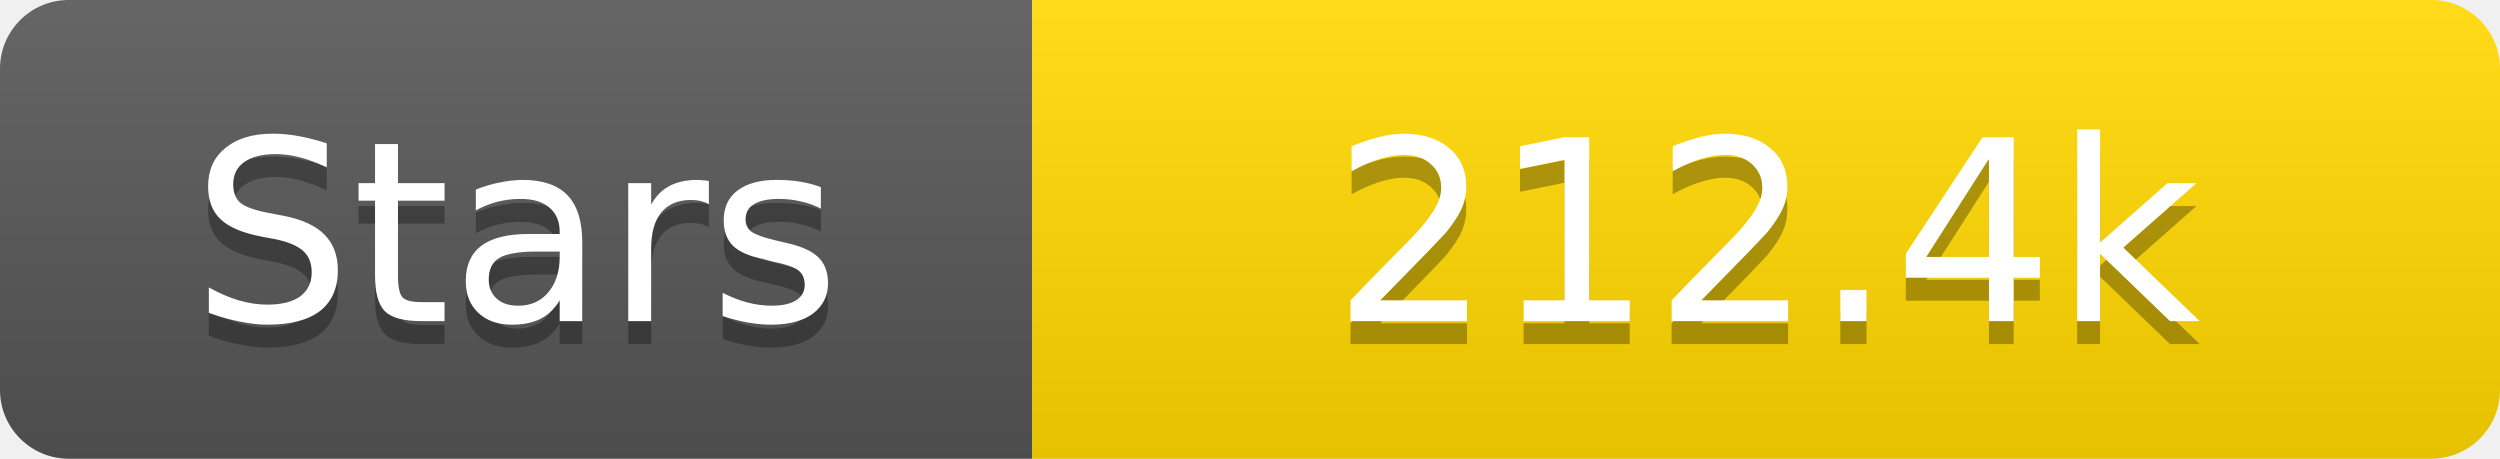
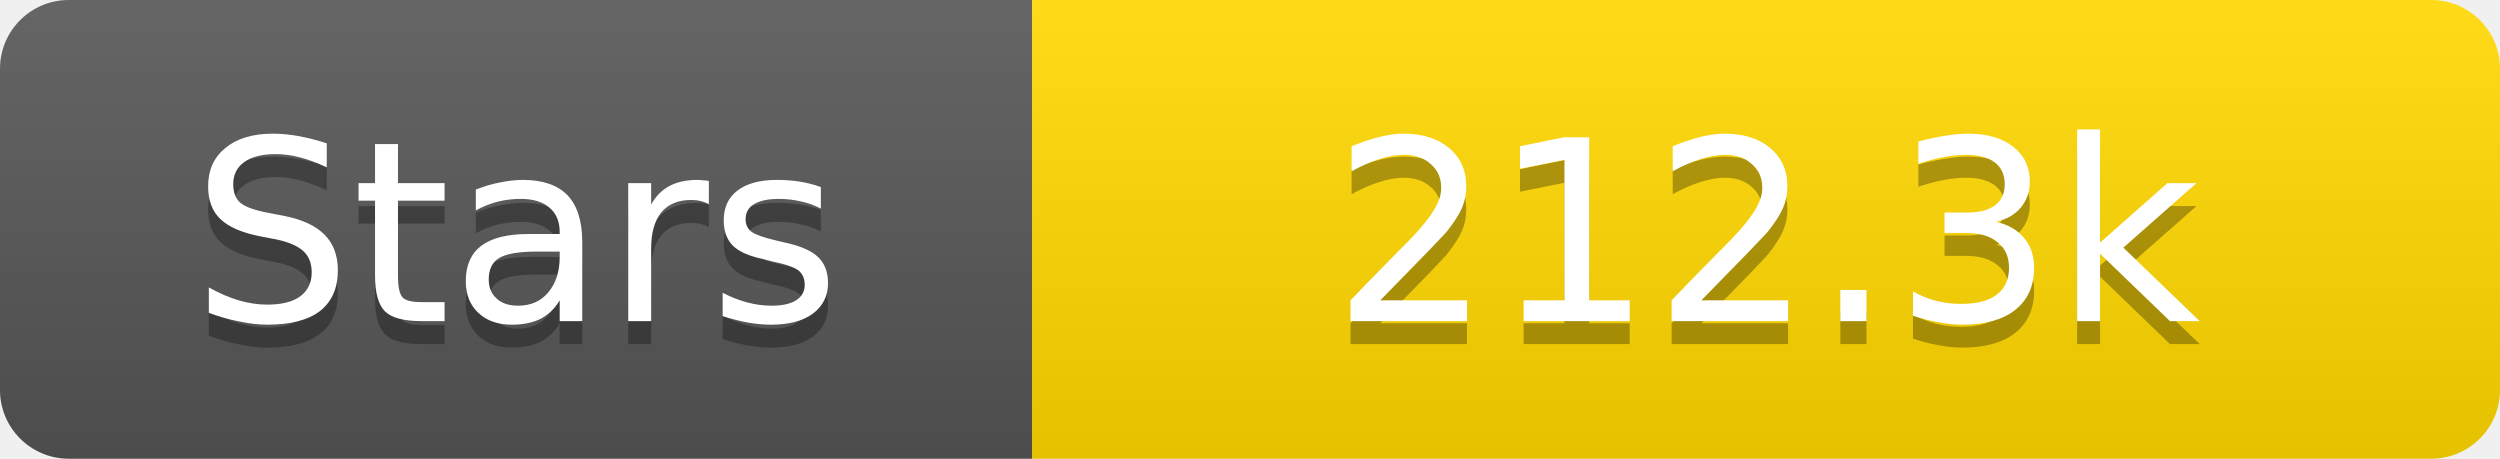
<svg xmlns="http://www.w3.org/2000/svg" width="109" height="20">
  <linearGradient id="s" x2="0" y2="100%">
    <stop offset="0" stop-color="#fff" stop-opacity=".1" />
    <stop offset="1" stop-opacity=".1" />
  </linearGradient>
  <clipPath id="r">
    <rect width="109" height="20" rx="3" fill="#fff" />
  </clipPath>
  <g clip-path="url(#r)">
    <rect width="45" height="20" fill="#555" />
    <rect x="45" width="64" height="20" fill="#ffd700" />
    <rect width="109" height="20" fill="url(#s)" />
  </g>
  <g fill="#fff" text-anchor="middle" font-family="Verdana,Geneva,DejaVu Sans,sans-serif" text-rendering="geometricPrecision" font-size="11">
    <text x="22.5" y="15" fill="#010101" fill-opacity=".3">Stars</text>
    <text x="22.5" y="14">Stars</text>
-     <text x="77.0" y="15" fill="#010101" fill-opacity=".3">212.4k</text>
-     <text x="77.0" y="14">212.4k</text>
+     <text x="77.0" y="15" fill="#010101" fill-opacity=".3">212.3k</text>
+     <text x="77.0" y="14">212.3k</text>
  </g>
</svg>
